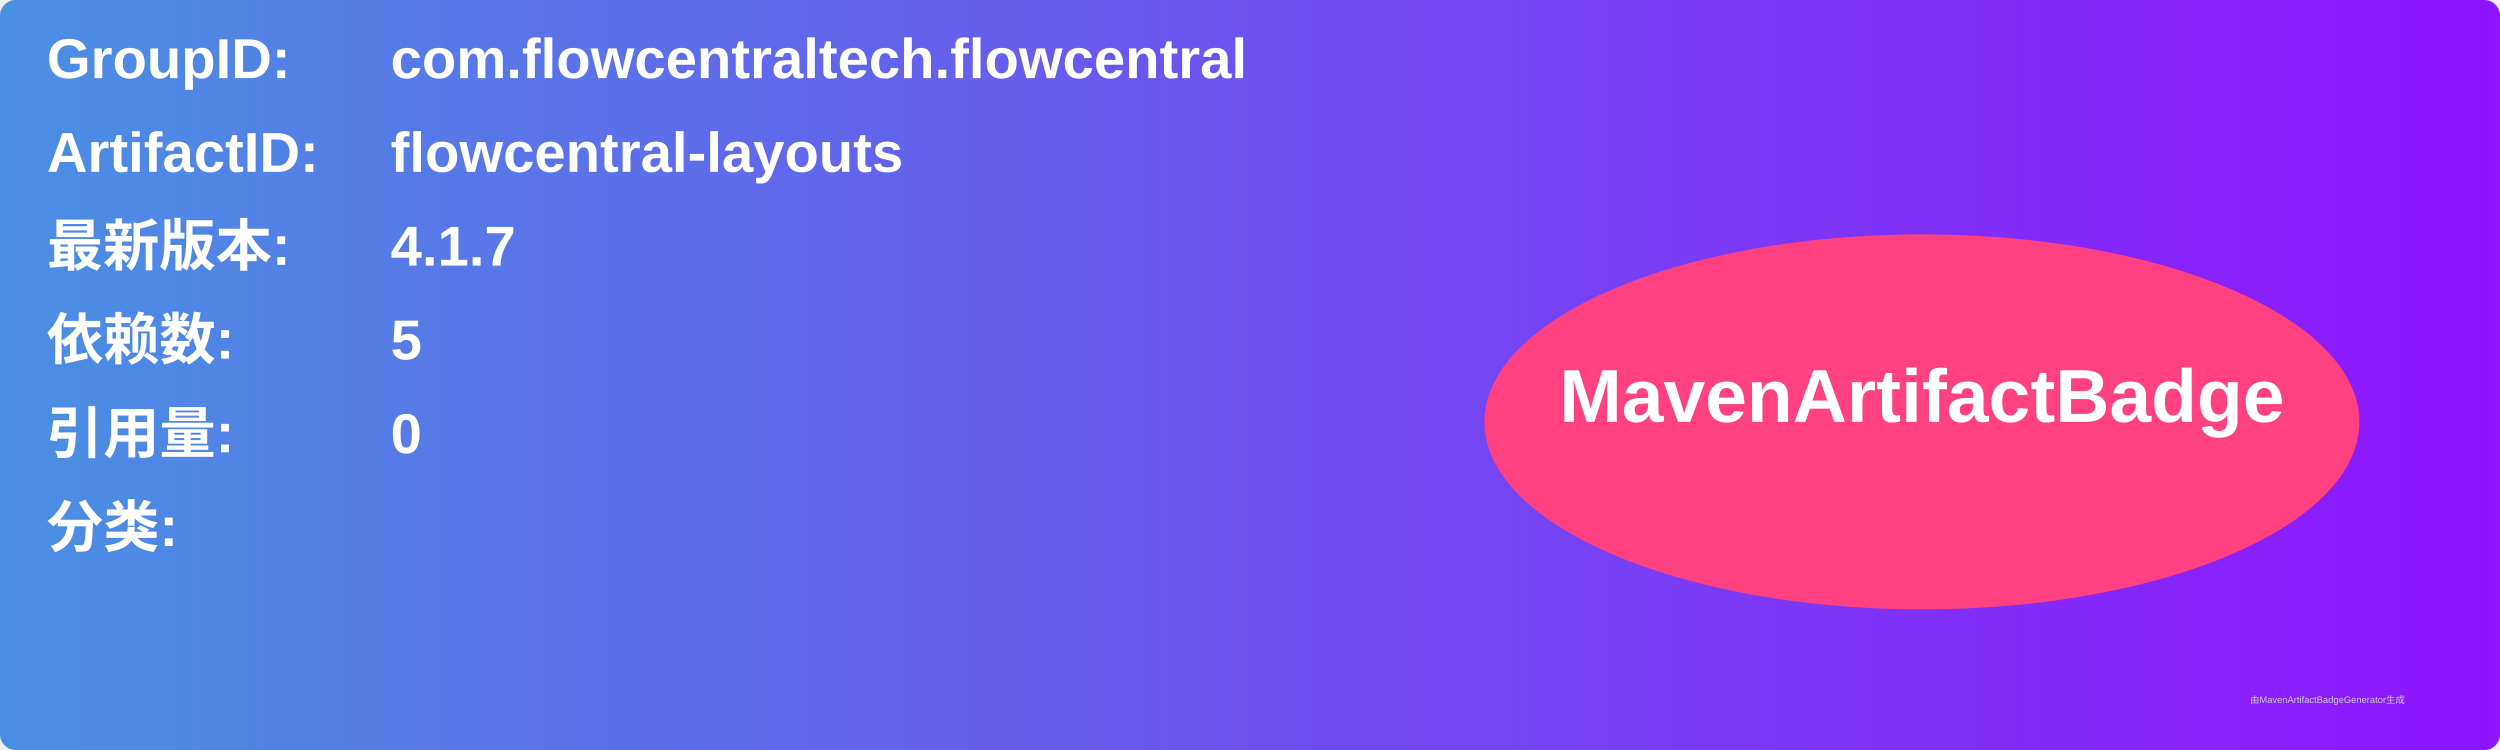
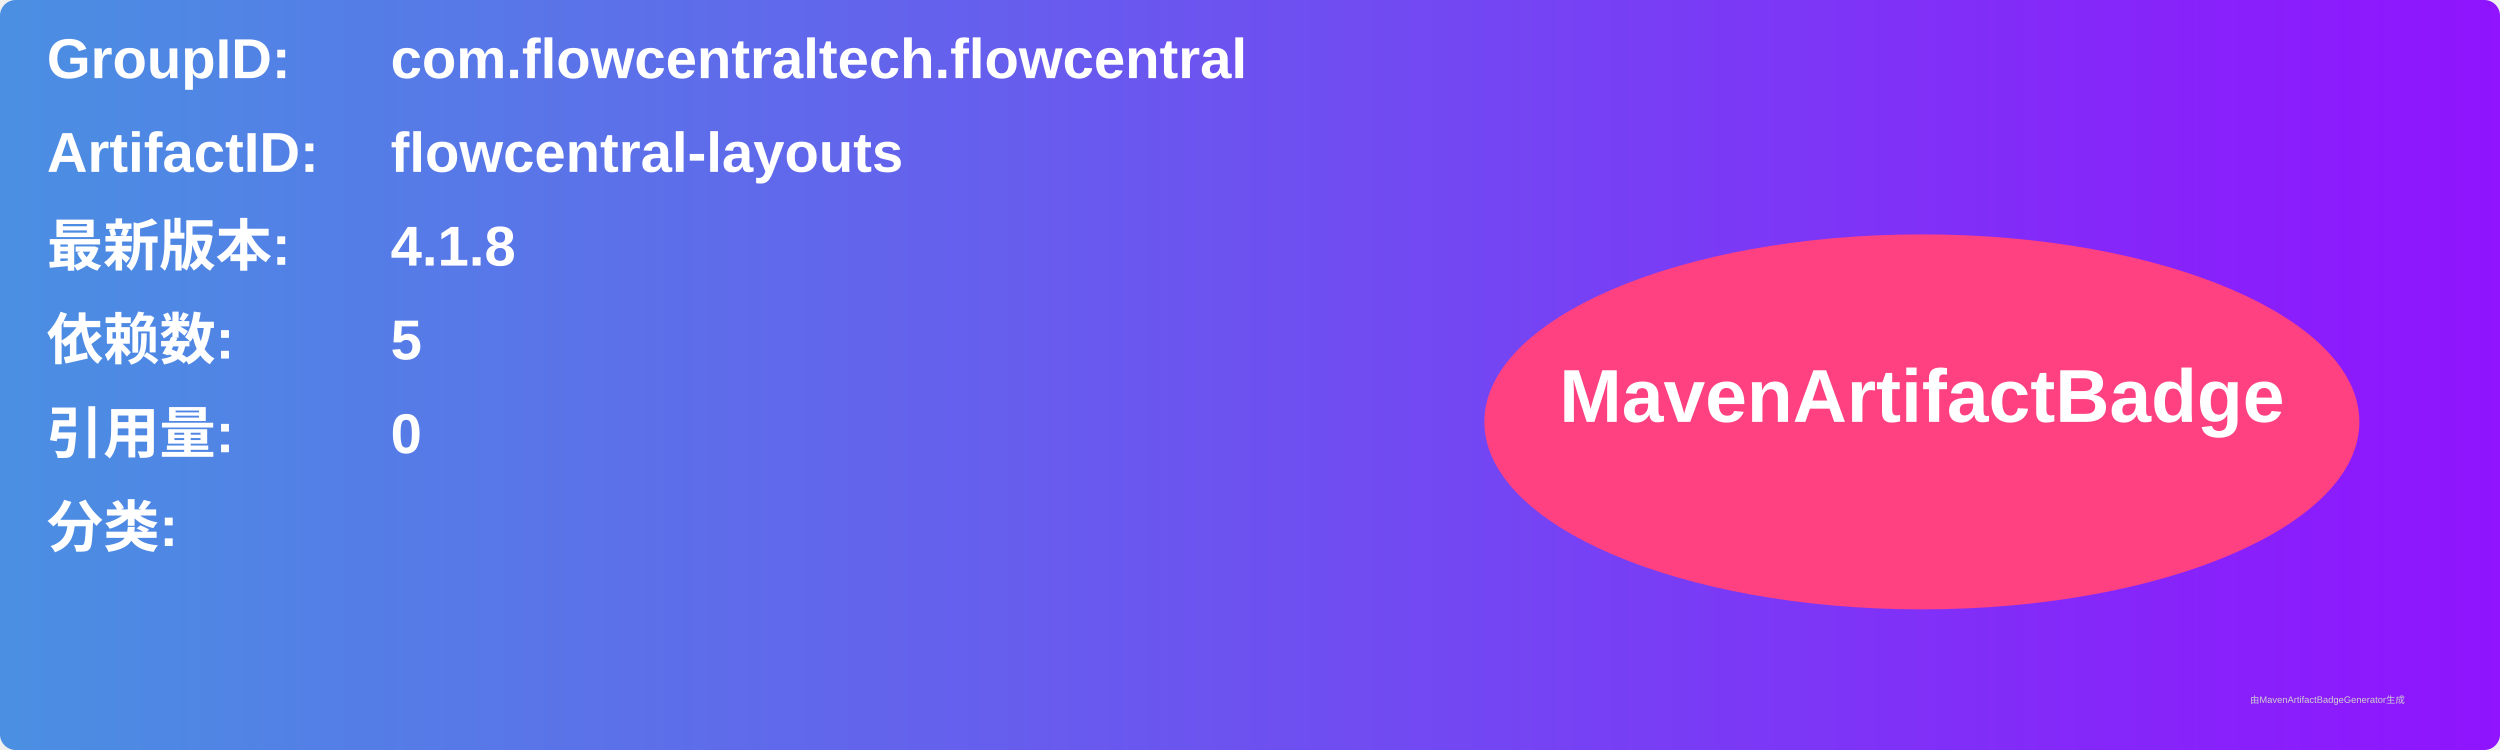
<svg xmlns="http://www.w3.org/2000/svg" width="800" height="240" viewBox="0 0 800 240">
  <linearGradient id="grad" x1="0%" y1="0%" x2="100%" y2="0%">
    <stop offset="0%" stop-color="#4a90e2" />
    <stop offset="100%" stop-color="#9013fe" />
  </linearGradient>
  <rect width="100%" height="100%" rx="5" ry="5" fill="url(#grad)" />
  <g transform="translate(15, 15)">
    <text x="0" y="10" font-family="Arial" font-size="18" fill="white" font-weight="bold" width="260">GroupID:</text>
    <text x="110" y="10" font-family="Arial" font-size="18" fill="white" font-weight="bold" width="460">com.flowcentraltech.flowcentral</text>
    <text x="0" y="40" font-family="Arial" font-size="18" fill="white" font-weight="bold" width="260">ArtifactID:</text>
    <text x="110" y="40" font-family="Arial" font-size="18" fill="white" font-weight="bold" width="460">flowcentral-layouts</text>
    <text x="0" y="70" font-family="Arial" font-size="18" fill="white" font-weight="bold">最新版本:</text>
    <text x="110" y="70" font-family="Arial" font-size="18" fill="white" font-weight="bold">
-       <tspan font-weight="bold">4.1.7</tspan>
+       <tspan font-weight="bold">4.1.8</tspan>
    </text>
    <text x="0" y="100" font-family="Arial" font-size="18" fill="white" font-weight="bold">依赖数: </text>
    <text x="110" y="100" font-family="Arial" font-size="18" fill="white">
      <tspan font-weight="bold">5</tspan>
    </text>
    <text x="0" y="130" font-family="Arial" font-size="18" fill="white" font-weight="bold">引用量: </text>
    <text x="110" y="130" font-family="Arial" font-size="18" fill="white">
      <tspan font-weight="bold">0</tspan>
    </text>
    <text x="0" y="160" font-family="Arial" font-size="18" fill="white" font-weight="bold">分类:</text>
    <text x="10" y="190" font-family="Arial" font-size="10" fill="white">
      <tspan font-weight="bold" />
    </text>
    <ellipse cx="600" cy="120" rx="140" ry="60" fill="#ff4081" />
    <text x="600" y="120" text-anchor="middle" font-family="Arial" font-size="24" fill="white" font-weight="bold">MavenArtifactBadge</text>
  </g>
  <text x="720" y="225" font-family="Arial" font-size="3" fill="#d0d0d0">由MavenArtifactBadgeGenerator生成</text>
</svg>
